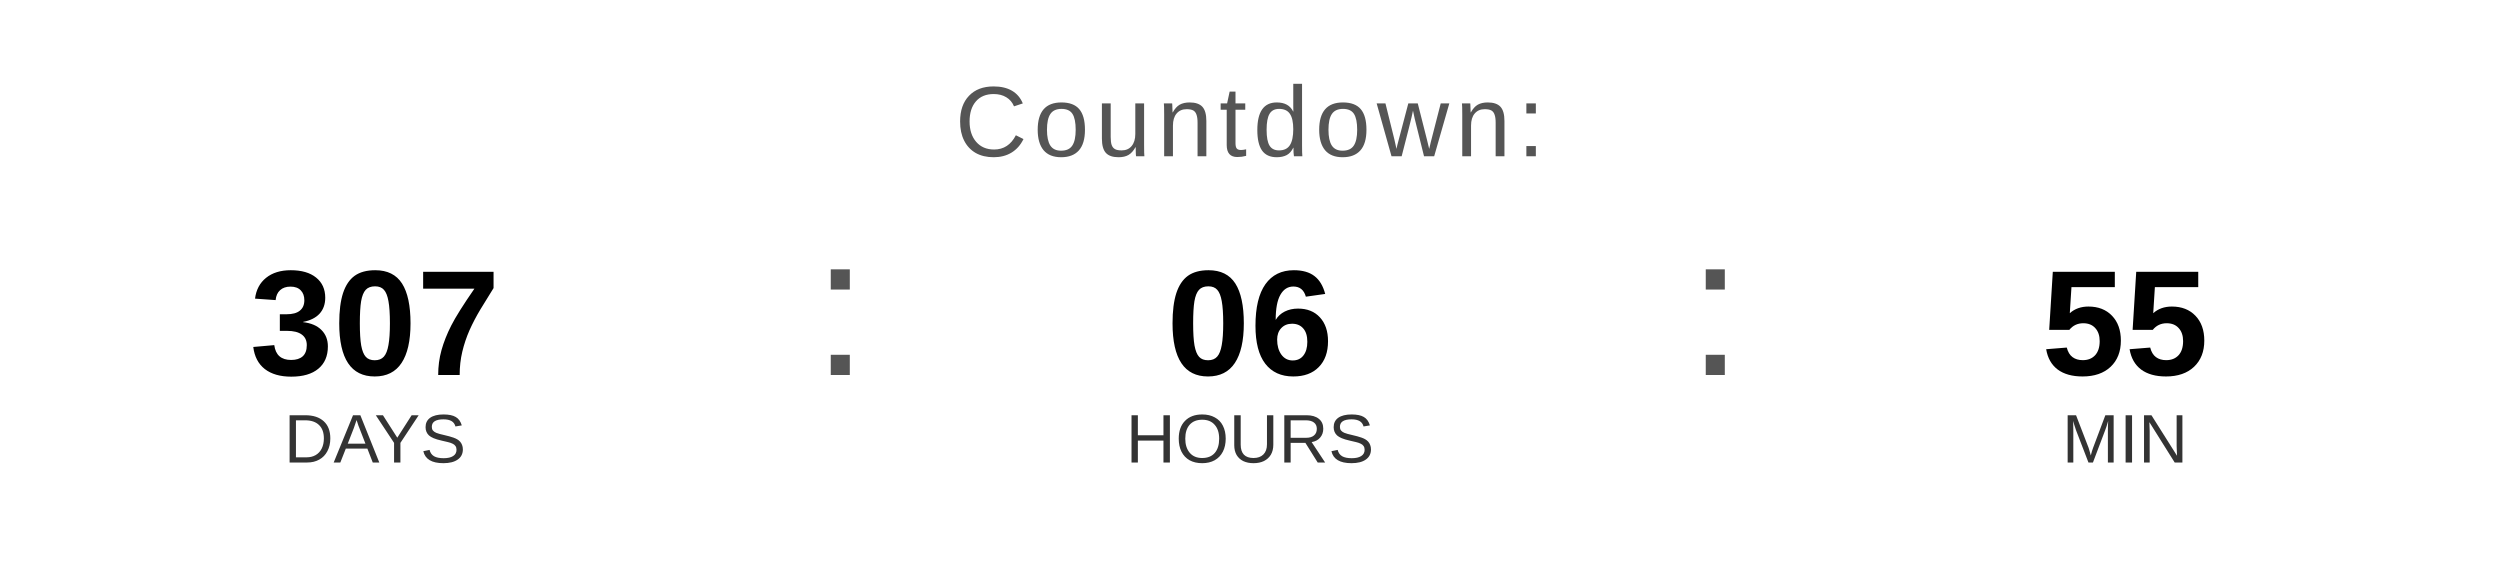
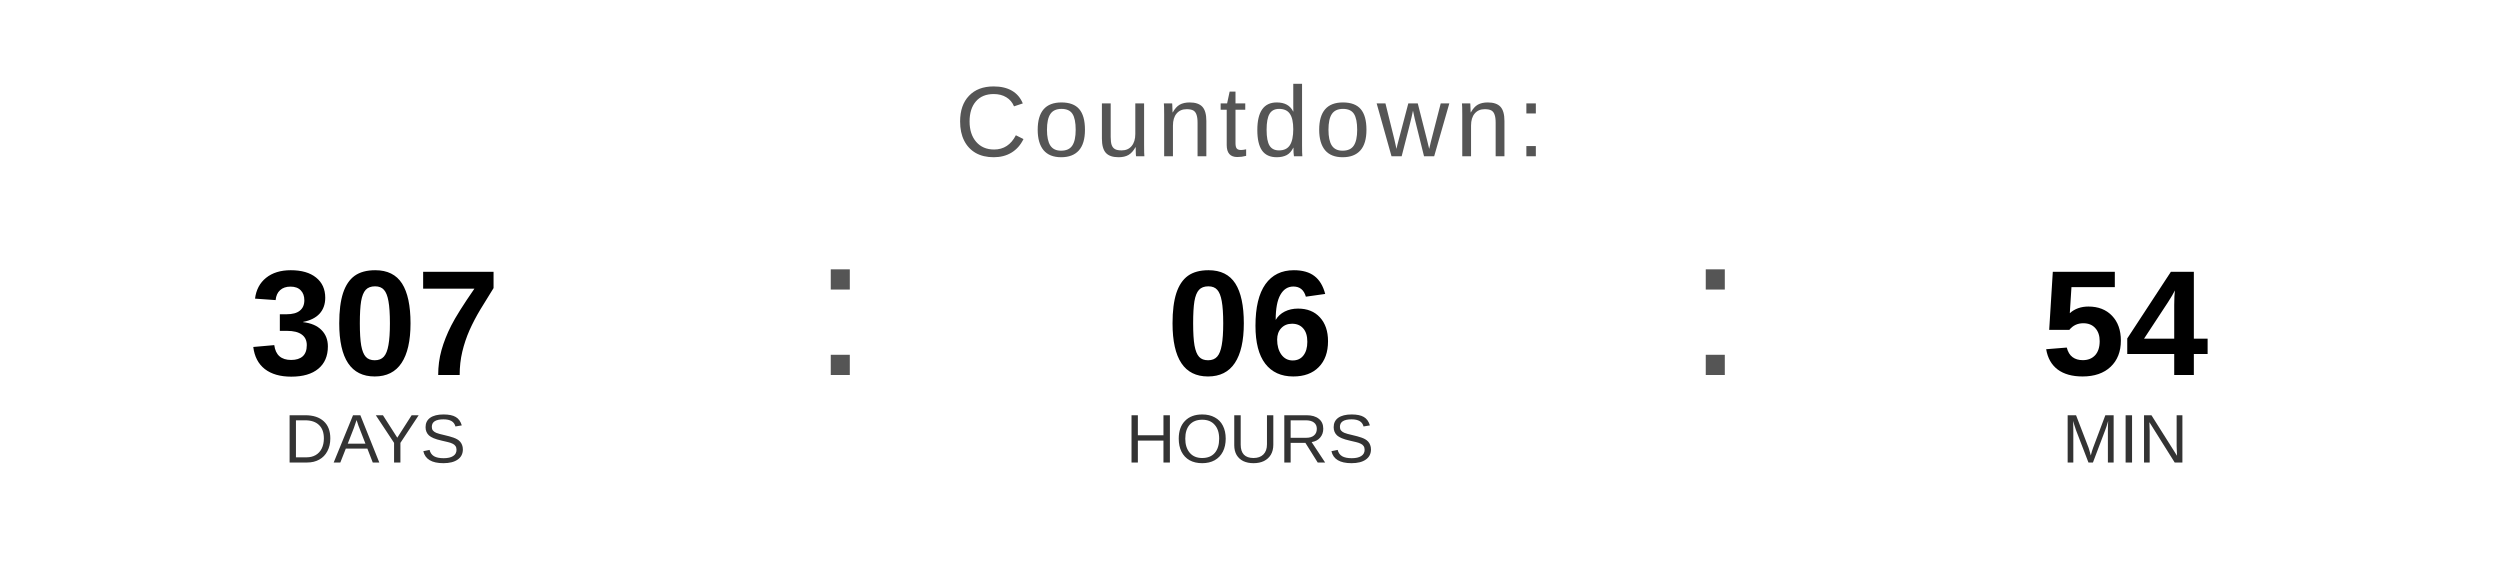
<svg xmlns="http://www.w3.org/2000/svg" width="400" height="90" viewBox="0 0 400 90">
  <text x="200" y="25" font-family="Arial, Helvetica, sans-serif" font-size="16" fill="#555555" text-anchor="middle" letter-spacing="1">
    Countdown:
  </text>
  <text x="60" y="60" font-family="Arial, Helvetica, sans-serif" font-size="24" font-weight="bold" fill="#000000" text-anchor="middle">307</text>
  <text x="60" y="74" font-family="Arial, Helvetica, sans-serif" font-size="11" fill="#333333" text-anchor="middle">DAYS</text>
  <text x="130" y="60" font-family="Arial, sans-serif" font-size="32" fill="#555555">:</text>
  <text x="200" y="60" font-family="Arial, Helvetica, sans-serif" font-size="24" font-weight="bold" fill="#000000" text-anchor="middle">06</text>
  <text x="200" y="74" font-family="Arial, Helvetica, sans-serif" font-size="11" fill="#333333" text-anchor="middle">HOURS</text>
  <text x="270" y="60" font-family="Arial, sans-serif" font-size="32" fill="#555555">:</text>
-   <text x="340" y="60" font-family="Arial, Helvetica, sans-serif" font-size="24" font-weight="bold" fill="#000000" text-anchor="middle">55</text>
+   <text x="340" y="60" font-family="Arial, Helvetica, sans-serif" font-size="24" font-weight="bold" fill="#000000" text-anchor="middle">54</text>
  <text x="340" y="74" font-family="Arial, Helvetica, sans-serif" font-size="11" fill="#333333" text-anchor="middle">MIN</text>
</svg>
